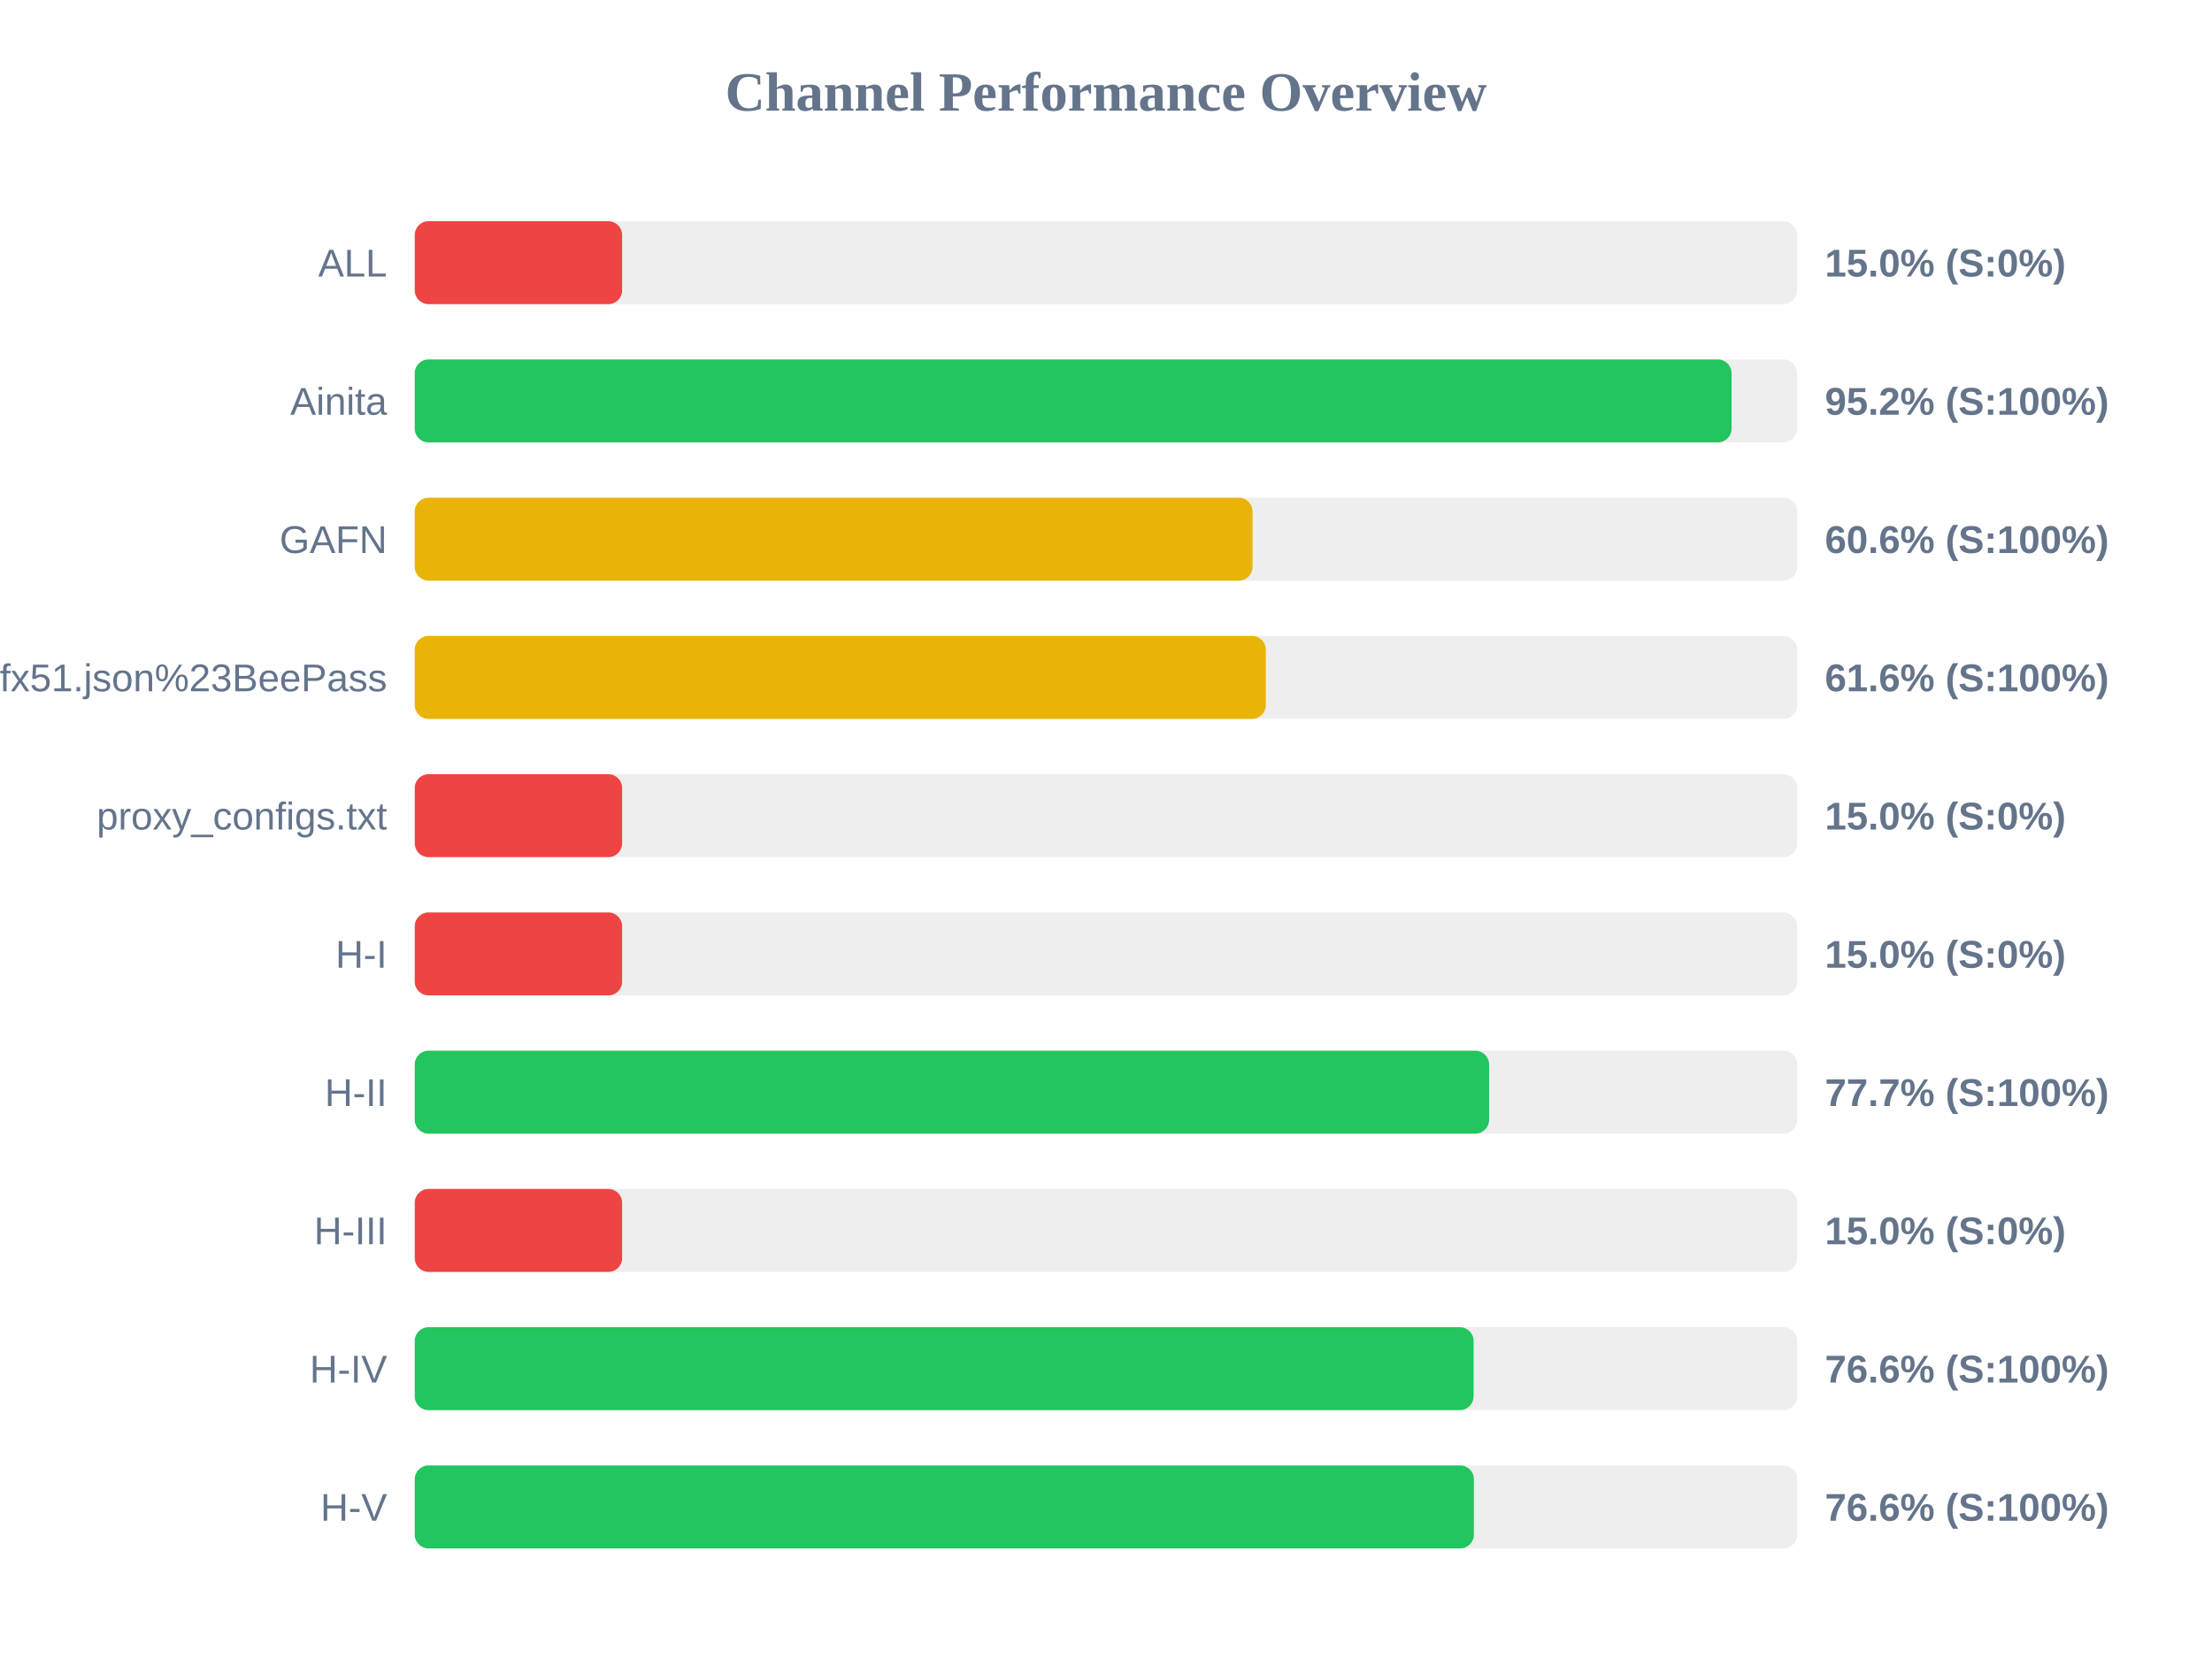
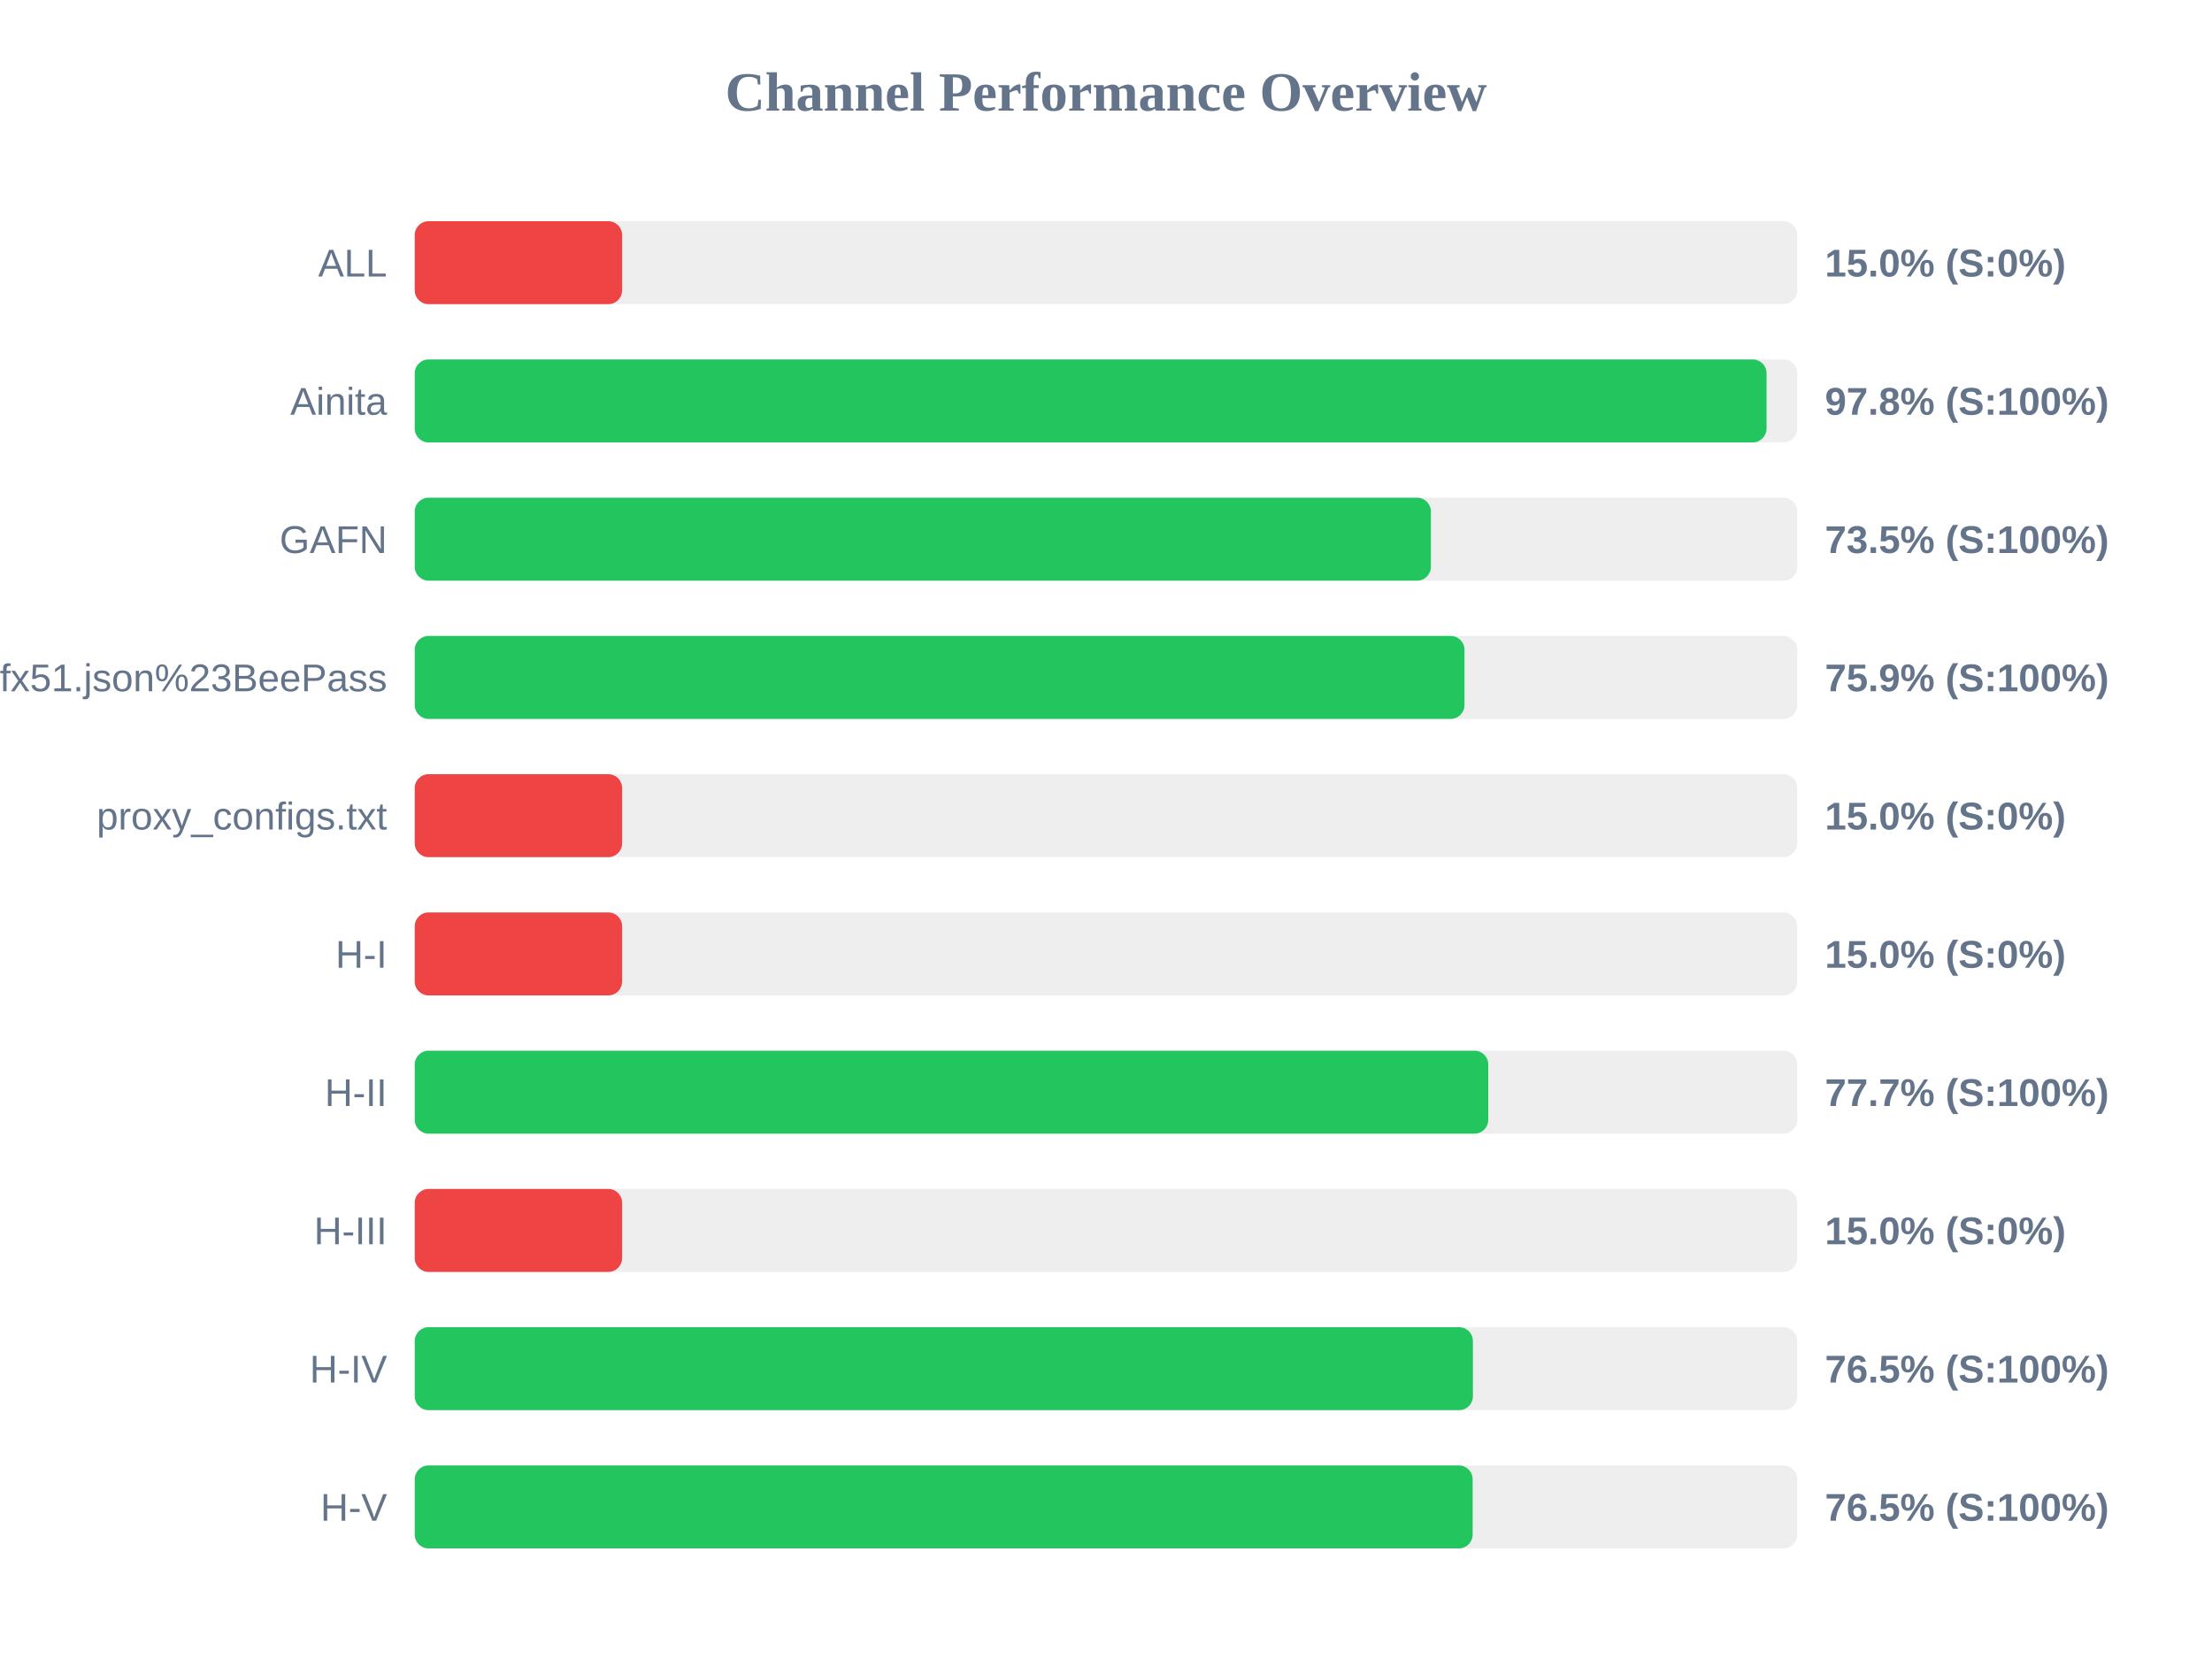
<svg xmlns="http://www.w3.org/2000/svg" width="800" height="600" version="1.1">
  <style>
        .row { font: 14px Arial; fill: #64748b; }
        .score { font: bold 14px Arial; fill: #64748b; }
    </style>
  <text x="400" y="40" text-anchor="middle" font-size="20px" font-weight="bold" fill="#64748b">Channel Performance Overview</text>
  <rect x="150" y="80" width="500" height="30" fill="#eee" rx="5" />
  <rect x="150" y="80" width="75.0" height="30" fill="#ef4444" rx="5" />
  <text x="140" y="100" text-anchor="end" class="row">ALL</text>
  <text x="660" y="100" text-anchor="start" class="score">15.0% (S:0%)</text>
  <rect x="150" y="130" width="500" height="30" fill="#eee" rx="5" />
-   <rect x="150" y="130" width="476.25" height="30" fill="#22c55e" rx="5" />
+   <rect x="150" y="130" width="488.9" height="30" fill="#22c55e" rx="5" />
  <text x="140" y="150" text-anchor="end" class="row">Ainita</text>
-   <text x="660" y="150" text-anchor="start" class="score">95.2% (S:100%)</text>
+   <text x="660" y="150" text-anchor="start" class="score">97.8% (S:100%)</text>
  <rect x="150" y="180" width="500" height="30" fill="#eee" rx="5" />
-   <rect x="150" y="180" width="303.0" height="30" fill="#eab308" rx="5" />
+   <rect x="150" y="180" width="367.5" height="30" fill="#22c55e" rx="5" />
  <text x="140" y="200" text-anchor="end" class="row">GAFN</text>
-   <text x="660" y="200" text-anchor="start" class="score">60.6% (S:100%)</text>
+   <text x="660" y="200" text-anchor="start" class="score">73.5% (S:100%)</text>
  <rect x="150" y="230" width="500" height="30" fill="#eee" rx="5" />
-   <rect x="150" y="230" width="307.8" height="30" fill="#eab308" rx="5" />
+   <rect x="150" y="230" width="379.65" height="30" fill="#22c55e" rx="5" />
  <text x="140" y="250" text-anchor="end" class="row">sub?s=ssconf%3A%2F%2Fs3.amazonaws.com%2Fbeedynconprd%2Fzf38bv6oxi1nv3wfkpmxyfl8yj5fargza3foantoalu16vznl0ckxx7bgf1ufx51.json%23BeePass</text>
-   <text x="660" y="250" text-anchor="start" class="score">61.6% (S:100%)</text>
+   <text x="660" y="250" text-anchor="start" class="score">75.9% (S:100%)</text>
  <rect x="150" y="280" width="500" height="30" fill="#eee" rx="5" />
  <rect x="150" y="280" width="75.0" height="30" fill="#ef4444" rx="5" />
  <text x="140" y="300" text-anchor="end" class="row">proxy_configs.txt</text>
  <text x="660" y="300" text-anchor="start" class="score">15.0% (S:0%)</text>
  <rect x="150" y="330" width="500" height="30" fill="#eee" rx="5" />
  <rect x="150" y="330" width="75.0" height="30" fill="#ef4444" rx="5" />
  <text x="140" y="350" text-anchor="end" class="row">H-I</text>
  <text x="660" y="350" text-anchor="start" class="score">15.0% (S:0%)</text>
  <rect x="150" y="380" width="500" height="30" fill="#eee" rx="5" />
-   <rect x="150" y="380" width="388.55" height="30" fill="#22c55e" rx="5" />
+   <rect x="150" y="380" width="388.25" height="30" fill="#22c55e" rx="5" />
  <text x="140" y="400" text-anchor="end" class="row">H-II</text>
  <text x="660" y="400" text-anchor="start" class="score">77.7% (S:100%)</text>
  <rect x="150" y="430" width="500" height="30" fill="#eee" rx="5" />
  <rect x="150" y="430" width="75.0" height="30" fill="#ef4444" rx="5" />
  <text x="140" y="450" text-anchor="end" class="row">H-III</text>
  <text x="660" y="450" text-anchor="start" class="score">15.0% (S:0%)</text>
  <rect x="150" y="480" width="500" height="30" fill="#eee" rx="5" />
-   <rect x="150" y="480" width="382.95" height="30" fill="#22c55e" rx="5" />
+   <rect x="150" y="480" width="382.7" height="30" fill="#22c55e" rx="5" />
  <text x="140" y="500" text-anchor="end" class="row">H-IV</text>
-   <text x="660" y="500" text-anchor="start" class="score">76.6% (S:100%)</text>
+   <text x="660" y="500" text-anchor="start" class="score">76.5% (S:100%)</text>
  <rect x="150" y="530" width="500" height="30" fill="#eee" rx="5" />
-   <rect x="150" y="530" width="383.05" height="30" fill="#22c55e" rx="5" />
+   <rect x="150" y="530" width="382.6" height="30" fill="#22c55e" rx="5" />
  <text x="140" y="550" text-anchor="end" class="row">H-V</text>
-   <text x="660" y="550" text-anchor="start" class="score">76.6% (S:100%)</text>
+   <text x="660" y="550" text-anchor="start" class="score">76.5% (S:100%)</text>
</svg>
